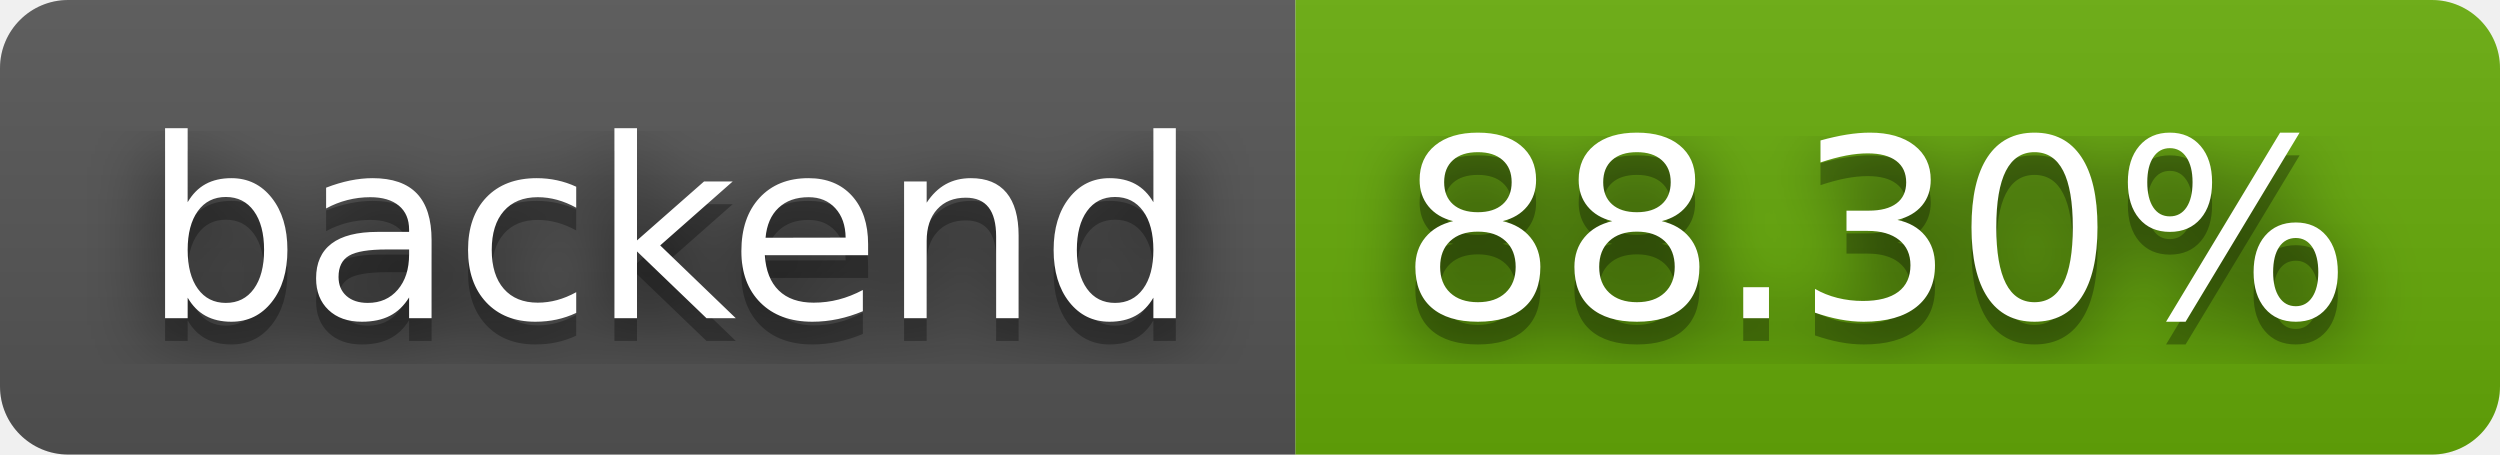
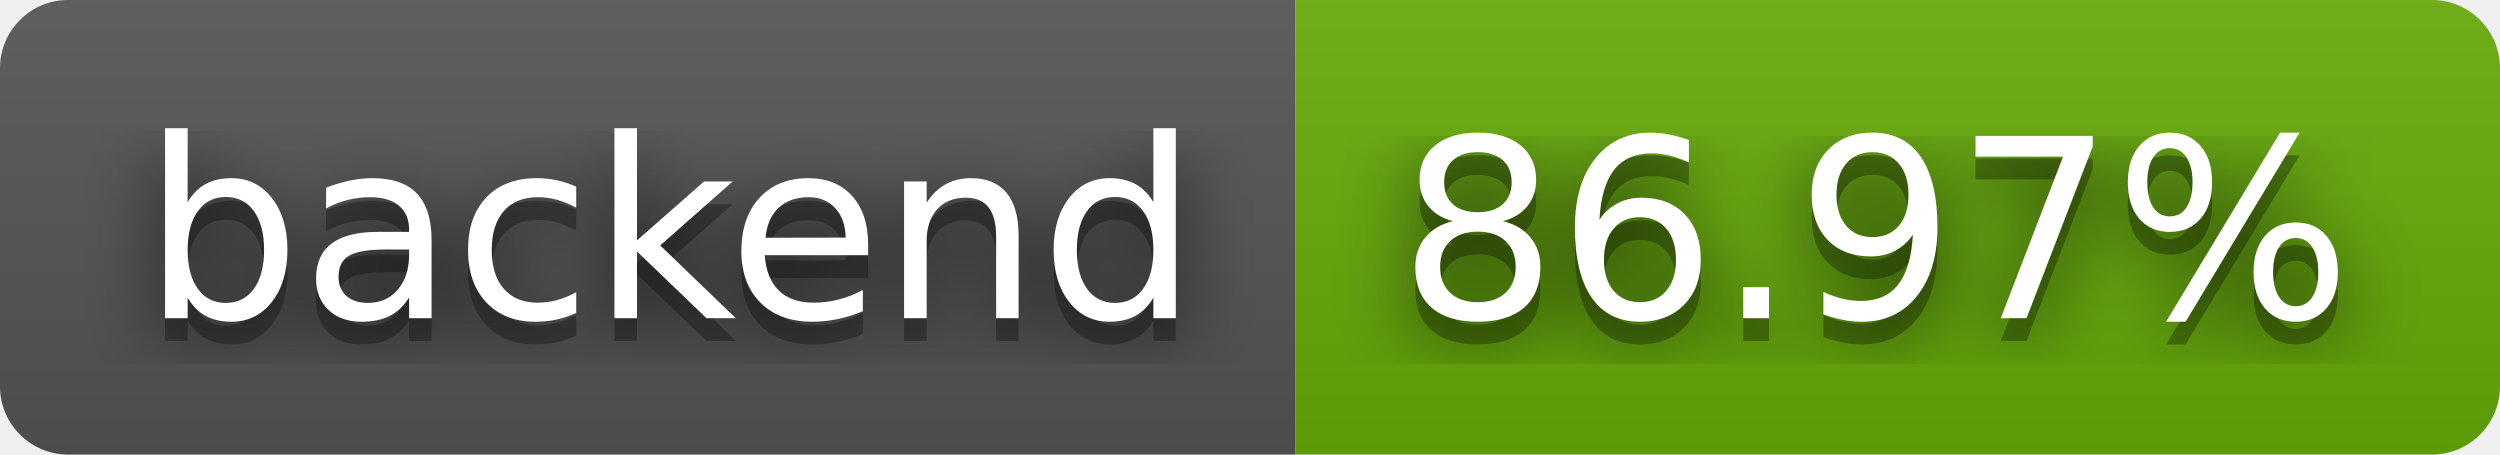
- <svg xmlns="http://www.w3.org/2000/svg" width="110" height="20" role="img" aria-label="backend: 88.30%">
+ <svg xmlns="http://www.w3.org/2000/svg" width="110" height="20" role="img" aria-label="backend: 86.97%">
  <filter id="blur">
    <feGaussianBlur stdDeviation="16" />
  </filter>
  <linearGradient id="s" x2="0" y2="100%">
    <stop offset="0" stop-color="#bbb" stop-opacity=".1" />
    <stop offset="1" stop-opacity=".1" />
  </linearGradient>
  <clipPath id="r">
    <rect width="110" height="20" rx="3" />
  </clipPath>
  <g clip-path="url(#r)">
    <rect width="57" height="20" fill="#555" />
    <rect x="57" width="53" height="20" fill="#67ac09" />
    <rect width="110" height="20" fill="url(#s)" />
  </g>
  <g fill="#fff" text-anchor="middle" font-family="Verdana,Geneva,DejaVu Sans,sans-serif" text-rendering="geometricPrecision" font-size="110">
    <g transform="scale(.1)">
      <g aria-hidden="true" fill="#010101">
        <text x="295" y="150" fill-opacity=".8" filter="url(#blur)" textLength="470">backend</text>
        <text x="295" y="150" fill-opacity=".3" textLength="470">backend</text>
      </g>
      <text x="295" y="140" textLength="470">backend</text>
    </g>
    <g transform="scale(.1)">
      <g aria-hidden="true" fill="#010101">
-         <text x="825" y="150" fill-opacity=".8" filter="url(#blur)" textLength="430">88.30%</text>
-         <text x="825" y="150" fill-opacity=".3" textLength="430">88.30%</text>
+         <text x="825" y="150" fill-opacity=".8" filter="url(#blur)" textLength="430">86.97%</text>
+         <text x="825" y="150" fill-opacity=".3" textLength="430">86.97%</text>
      </g>
-       <text x="825" y="140" textLength="430">88.30%</text>
+       <text x="825" y="140" textLength="430">86.97%</text>
    </g>
  </g>
</svg>
